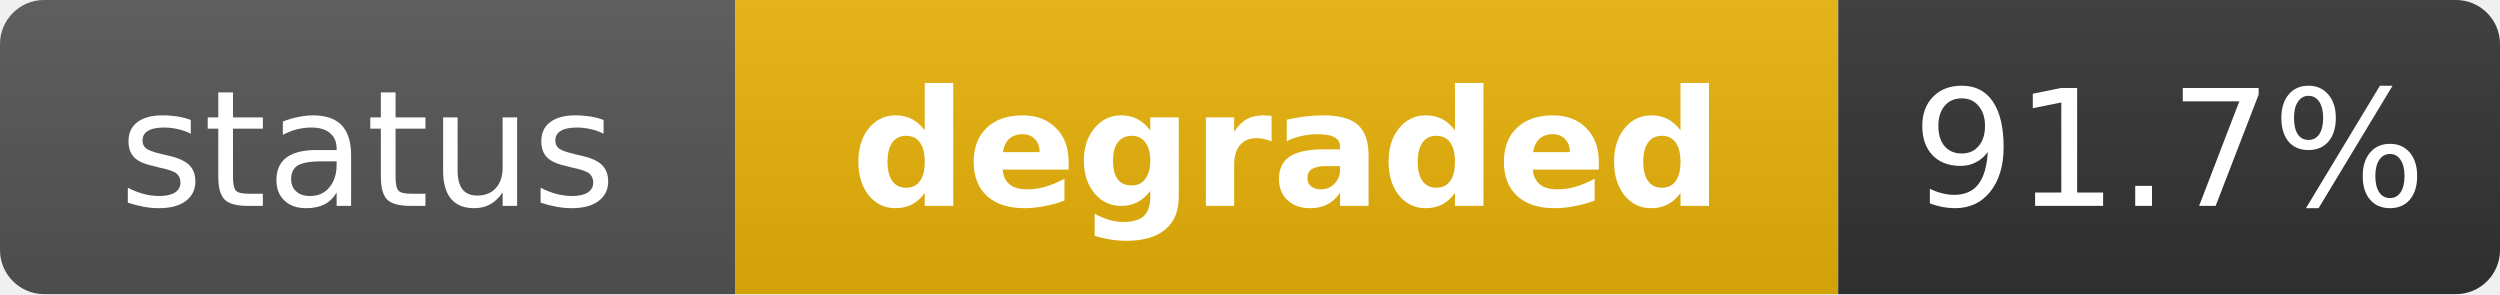
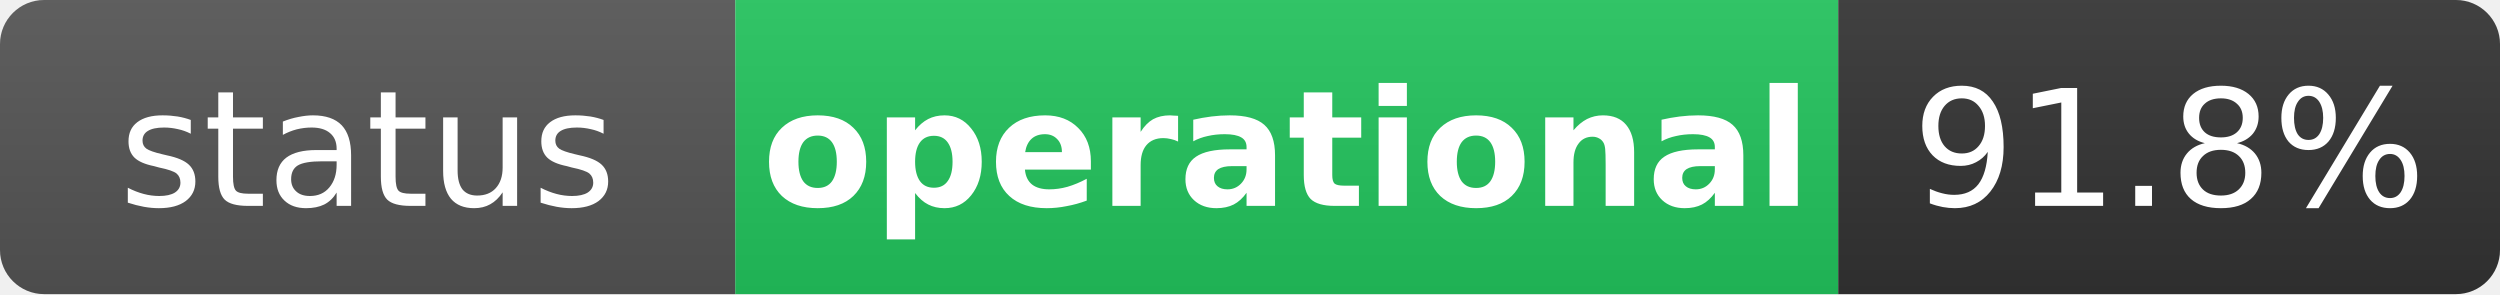
- <svg xmlns="http://www.w3.org/2000/svg" width="170" height="20" role="img" aria-label="status: degraded">
+ <svg xmlns="http://www.w3.org/2000/svg" width="170" height="20" role="img" aria-label="status: operational">
  <linearGradient id="s" x2="0" y2="100%">
    <stop offset="0" stop-color="#bbb" stop-opacity=".1" />
    <stop offset="1" stop-opacity=".1" />
  </linearGradient>
  <clipPath id="r">
    <rect width="170" height="20" rx="3" fill="#fff" />
  </clipPath>
  <g clip-path="url(#r)">
    <rect width="50" height="20" fill="#555" />
-     <rect x="50" width="75" height="20" fill="#eab308" />
+     <rect x="50" width="75" height="20" fill="#22c55e" />
    <rect x="125" width="45" height="20" fill="#333" />
    <rect width="170" height="20" fill="url(#s)" />
  </g>
  <g fill="#fff" text-anchor="middle" font-family="Verdana,Geneva,DejaVu Sans,sans-serif" text-rendering="geometricPrecision" font-size="11">
    <text x="25" y="14" fill="#fff">status</text>
-     <text x="87.5" y="14" fill="#fff" font-weight="bold">degraded</text>
-     <text x="147.5" y="14" fill="#fff">91.7%</text>
+     <text x="87.5" y="14" fill="#fff" font-weight="bold">operational</text>
+     <text x="147.5" y="14" fill="#fff">91.8%</text>
  </g>
</svg>
